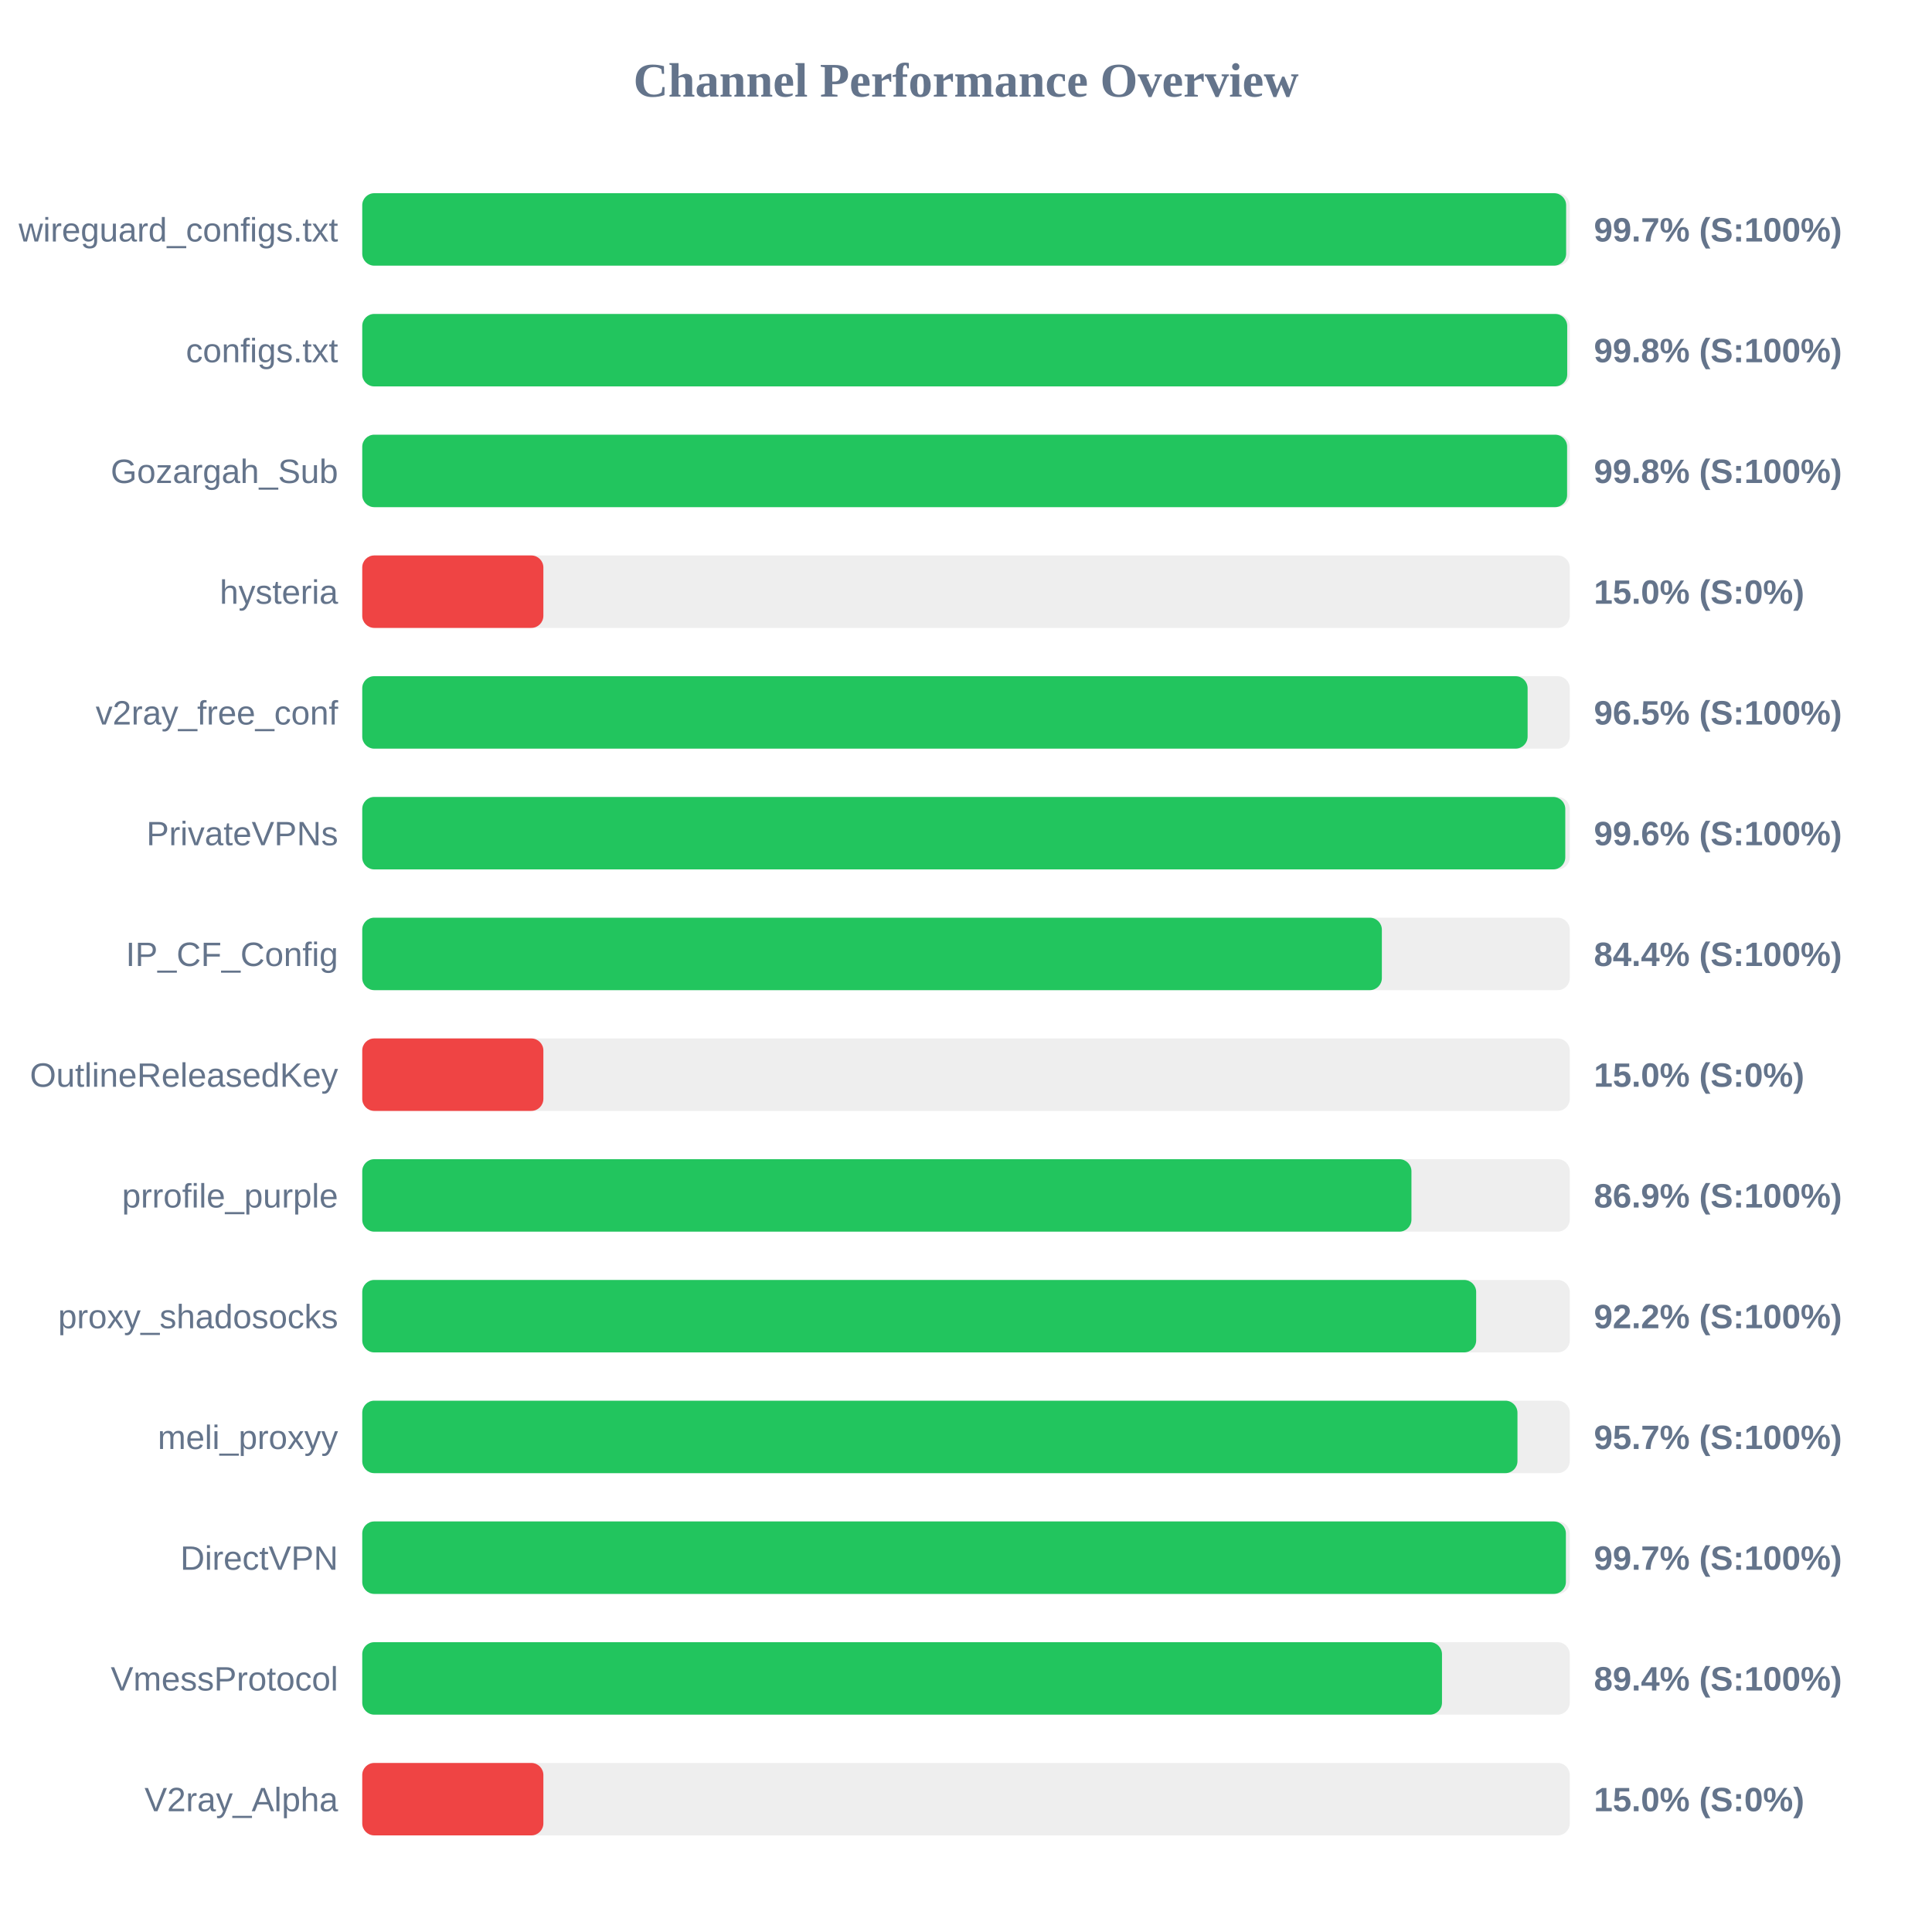
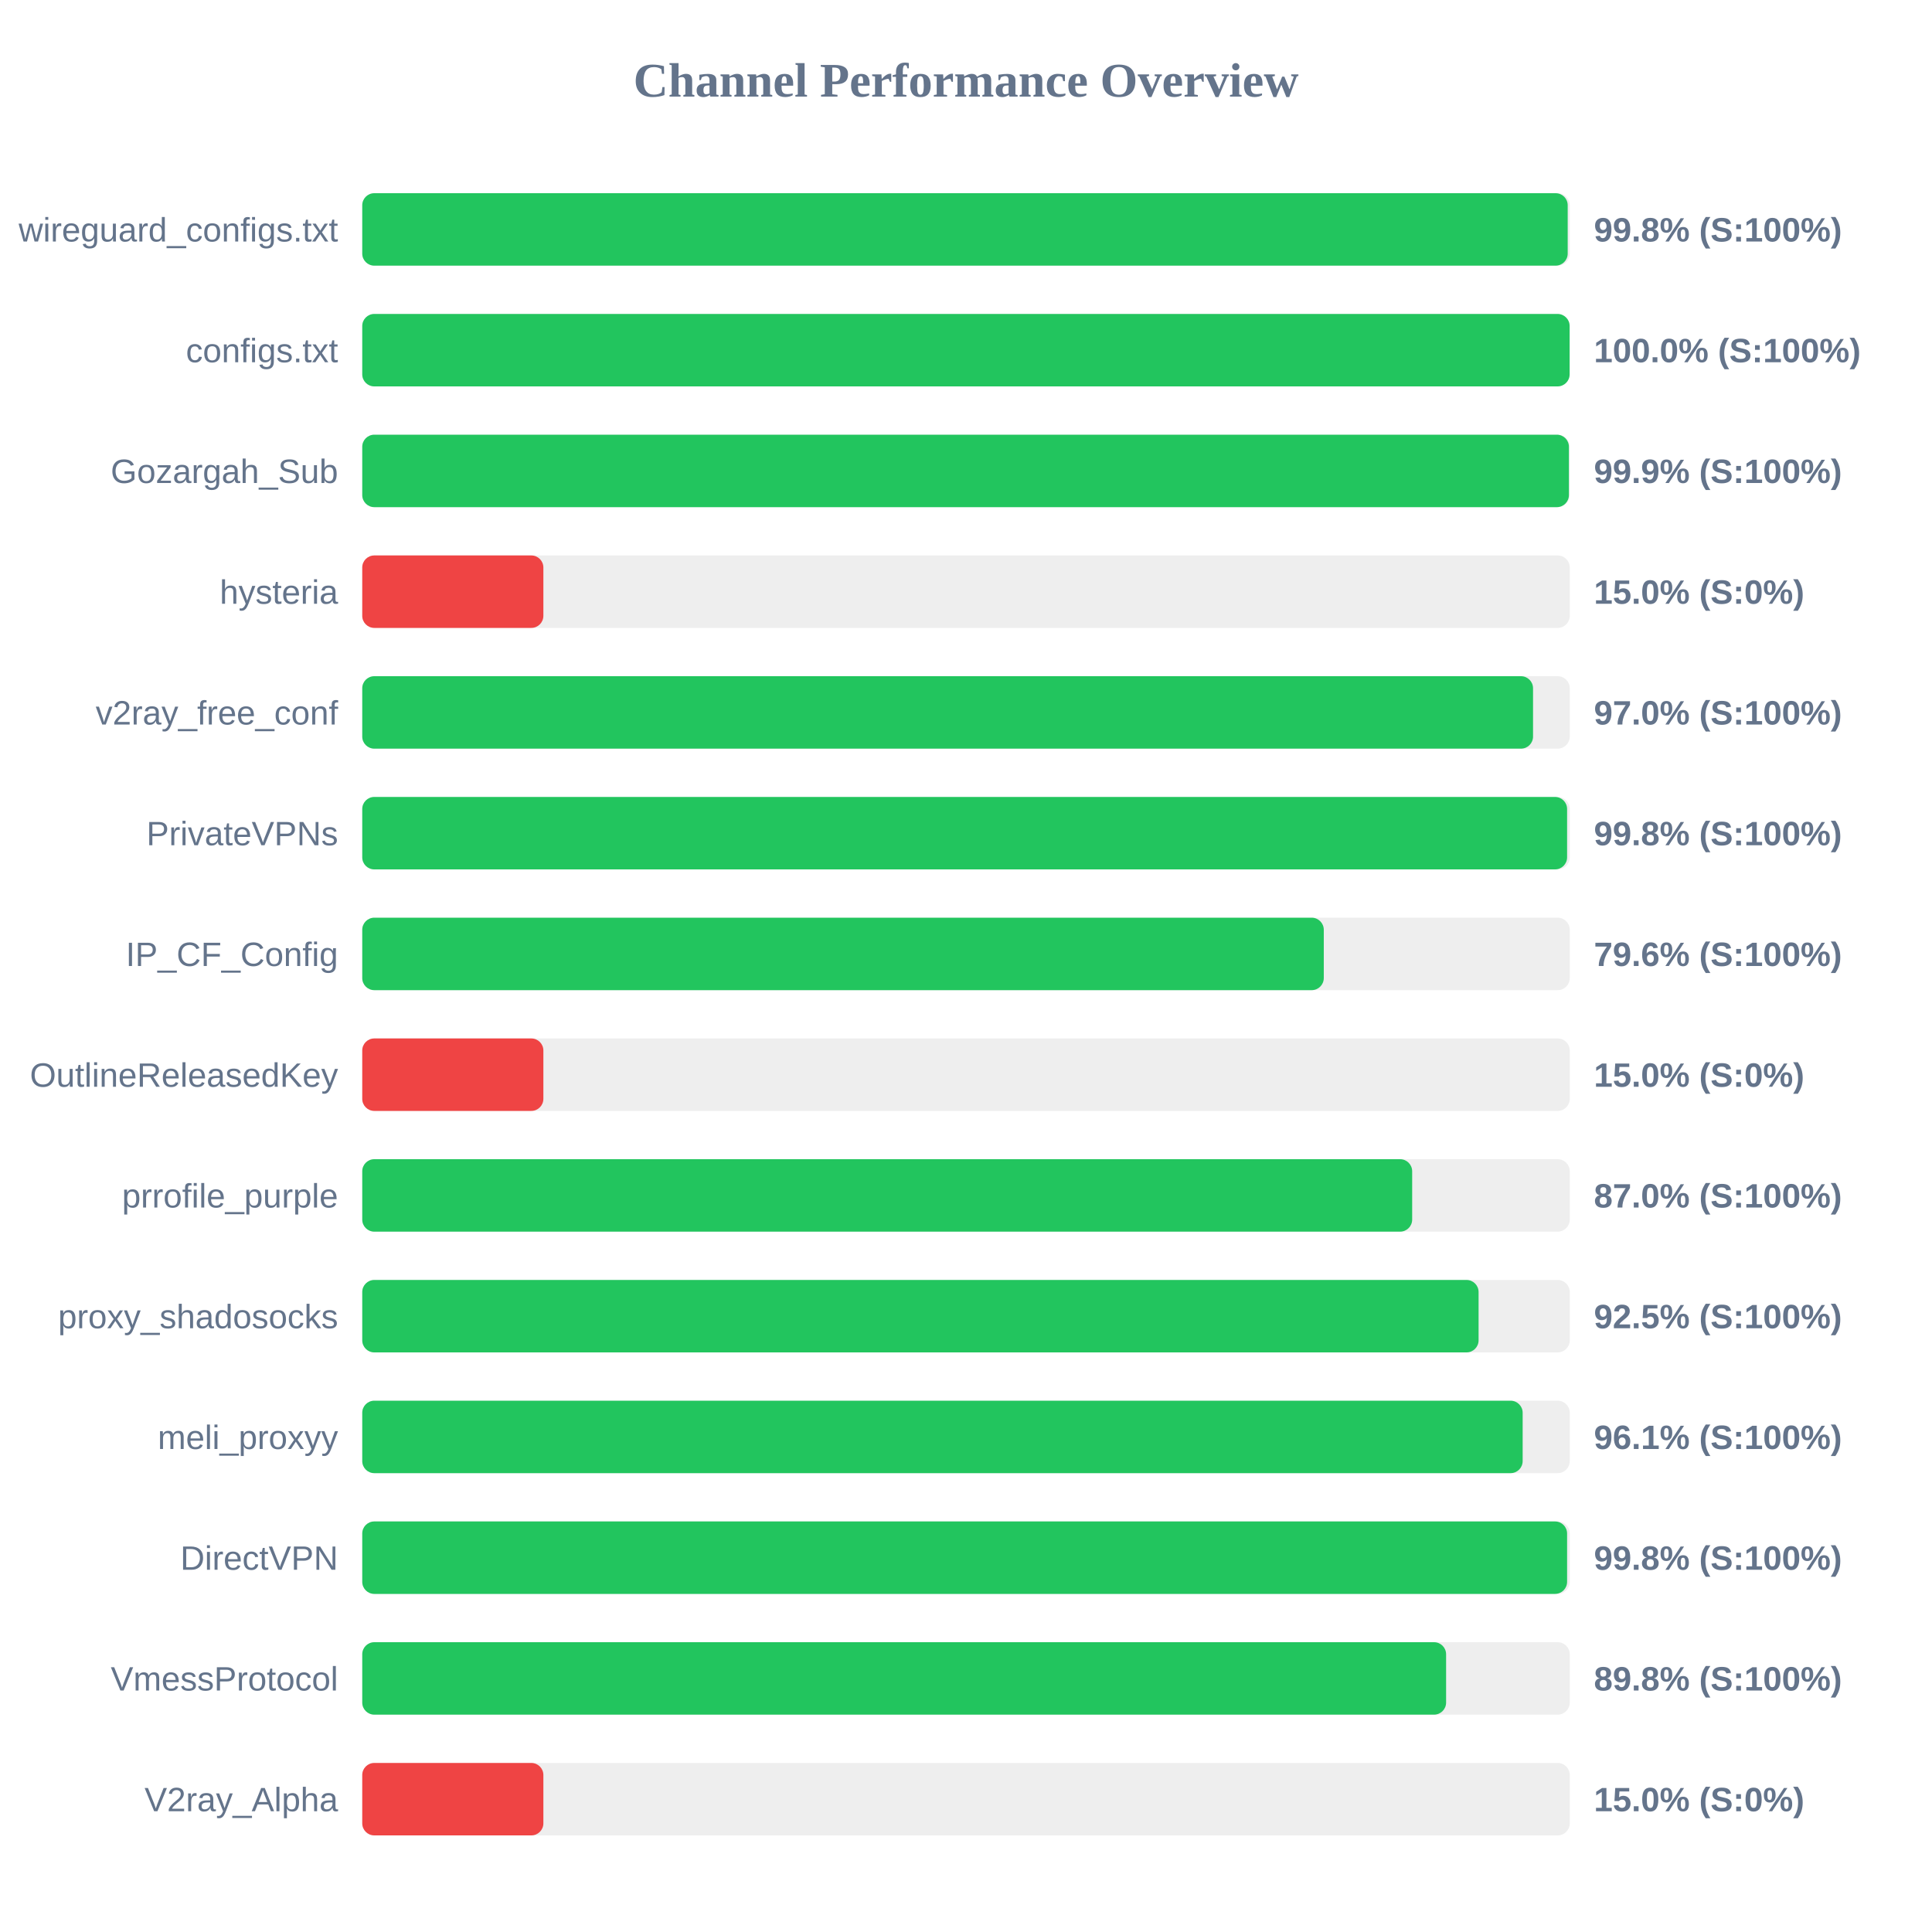
<svg xmlns="http://www.w3.org/2000/svg" width="800" height="800" version="1.1">
  <style>
        .row { font: 14px Arial; fill: #64748b; }
        .score { font: bold 14px Arial; fill: #64748b; }
    </style>
  <text x="400" y="40" text-anchor="middle" font-size="20px" font-weight="bold" fill="#64748b">Channel Performance Overview</text>
  <rect x="150" y="80" width="500" height="30" fill="#eee" rx="5" />
-   <rect x="150" y="80" width="498.5" height="30" fill="#22c55e" rx="5" />
+   <rect x="150" y="80" width="499.15" height="30" fill="#22c55e" rx="5" />
  <text x="140" y="100" text-anchor="end" class="row">wireguard_configs.txt</text>
-   <text x="660" y="100" text-anchor="start" class="score">99.7% (S:100%)</text>
+   <text x="660" y="100" text-anchor="start" class="score">99.8% (S:100%)</text>
  <rect x="150" y="130" width="500" height="30" fill="#eee" rx="5" />
-   <rect x="150" y="130" width="498.95" height="30" fill="#22c55e" rx="5" />
+   <rect x="150" y="130" width="499.95" height="30" fill="#22c55e" rx="5" />
  <text x="140" y="150" text-anchor="end" class="row">configs.txt</text>
-   <text x="660" y="150" text-anchor="start" class="score">99.8% (S:100%)</text>
+   <text x="660" y="150" text-anchor="start" class="score">100.0% (S:100%)</text>
  <rect x="150" y="180" width="500" height="30" fill="#eee" rx="5" />
-   <rect x="150" y="180" width="498.9" height="30" fill="#22c55e" rx="5" />
+   <rect x="150" y="180" width="499.65" height="30" fill="#22c55e" rx="5" />
  <text x="140" y="200" text-anchor="end" class="row">Gozargah_Sub</text>
-   <text x="660" y="200" text-anchor="start" class="score">99.8% (S:100%)</text>
+   <text x="660" y="200" text-anchor="start" class="score">99.9% (S:100%)</text>
  <rect x="150" y="230" width="500" height="30" fill="#eee" rx="5" />
  <rect x="150" y="230" width="75.0" height="30" fill="#ef4444" rx="5" />
  <text x="140" y="250" text-anchor="end" class="row">hysteria</text>
  <text x="660" y="250" text-anchor="start" class="score">15.0% (S:0%)</text>
  <rect x="150" y="280" width="500" height="30" fill="#eee" rx="5" />
-   <rect x="150" y="280" width="482.55" height="30" fill="#22c55e" rx="5" />
+   <rect x="150" y="280" width="484.8" height="30" fill="#22c55e" rx="5" />
  <text x="140" y="300" text-anchor="end" class="row">v2ray_free_conf</text>
-   <text x="660" y="300" text-anchor="start" class="score">96.5% (S:100%)</text>
+   <text x="660" y="300" text-anchor="start" class="score">97.0% (S:100%)</text>
  <rect x="150" y="330" width="500" height="30" fill="#eee" rx="5" />
-   <rect x="150" y="330" width="498.15" height="30" fill="#22c55e" rx="5" />
+   <rect x="150" y="330" width="498.9" height="30" fill="#22c55e" rx="5" />
  <text x="140" y="350" text-anchor="end" class="row">PrivateVPNs</text>
-   <text x="660" y="350" text-anchor="start" class="score">99.6% (S:100%)</text>
+   <text x="660" y="350" text-anchor="start" class="score">99.8% (S:100%)</text>
  <rect x="150" y="380" width="500" height="30" fill="#eee" rx="5" />
-   <rect x="150" y="380" width="422.2" height="30" fill="#22c55e" rx="5" />
+   <rect x="150" y="380" width="398.15" height="30" fill="#22c55e" rx="5" />
  <text x="140" y="400" text-anchor="end" class="row">IP_CF_Config</text>
-   <text x="660" y="400" text-anchor="start" class="score">84.4% (S:100%)</text>
+   <text x="660" y="400" text-anchor="start" class="score">79.6% (S:100%)</text>
  <rect x="150" y="430" width="500" height="30" fill="#eee" rx="5" />
  <rect x="150" y="430" width="75.0" height="30" fill="#ef4444" rx="5" />
  <text x="140" y="450" text-anchor="end" class="row">OutlineReleasedKey</text>
  <text x="660" y="450" text-anchor="start" class="score">15.0% (S:0%)</text>
  <rect x="150" y="480" width="500" height="30" fill="#eee" rx="5" />
-   <rect x="150" y="480" width="434.45" height="30" fill="#22c55e" rx="5" />
+   <rect x="150" y="480" width="434.75" height="30" fill="#22c55e" rx="5" />
  <text x="140" y="500" text-anchor="end" class="row">prrofile_purple</text>
-   <text x="660" y="500" text-anchor="start" class="score">86.9% (S:100%)</text>
+   <text x="660" y="500" text-anchor="start" class="score">87.0% (S:100%)</text>
  <rect x="150" y="530" width="500" height="30" fill="#eee" rx="5" />
-   <rect x="150" y="530" width="461.25" height="30" fill="#22c55e" rx="5" />
+   <rect x="150" y="530" width="462.25" height="30" fill="#22c55e" rx="5" />
  <text x="140" y="550" text-anchor="end" class="row">proxy_shadosocks</text>
-   <text x="660" y="550" text-anchor="start" class="score">92.2% (S:100%)</text>
+   <text x="660" y="550" text-anchor="start" class="score">92.5% (S:100%)</text>
  <rect x="150" y="580" width="500" height="30" fill="#eee" rx="5" />
-   <rect x="150" y="580" width="478.35" height="30" fill="#22c55e" rx="5" />
+   <rect x="150" y="580" width="480.5" height="30" fill="#22c55e" rx="5" />
  <text x="140" y="600" text-anchor="end" class="row">meli_proxyy</text>
-   <text x="660" y="600" text-anchor="start" class="score">95.7% (S:100%)</text>
+   <text x="660" y="600" text-anchor="start" class="score">96.1% (S:100%)</text>
  <rect x="150" y="630" width="500" height="30" fill="#eee" rx="5" />
-   <rect x="150" y="630" width="498.4" height="30" fill="#22c55e" rx="5" />
+   <rect x="150" y="630" width="498.9" height="30" fill="#22c55e" rx="5" />
  <text x="140" y="650" text-anchor="end" class="row">DirectVPN</text>
-   <text x="660" y="650" text-anchor="start" class="score">99.7% (S:100%)</text>
+   <text x="660" y="650" text-anchor="start" class="score">99.8% (S:100%)</text>
  <rect x="150" y="680" width="500" height="30" fill="#eee" rx="5" />
-   <rect x="150" y="680" width="447.1" height="30" fill="#22c55e" rx="5" />
+   <rect x="150" y="680" width="448.8" height="30" fill="#22c55e" rx="5" />
  <text x="140" y="700" text-anchor="end" class="row">VmessProtocol</text>
-   <text x="660" y="700" text-anchor="start" class="score">89.4% (S:100%)</text>
+   <text x="660" y="700" text-anchor="start" class="score">89.8% (S:100%)</text>
  <rect x="150" y="730" width="500" height="30" fill="#eee" rx="5" />
  <rect x="150" y="730" width="75.0" height="30" fill="#ef4444" rx="5" />
  <text x="140" y="750" text-anchor="end" class="row">V2ray_Alpha</text>
  <text x="660" y="750" text-anchor="start" class="score">15.0% (S:0%)</text>
</svg>
